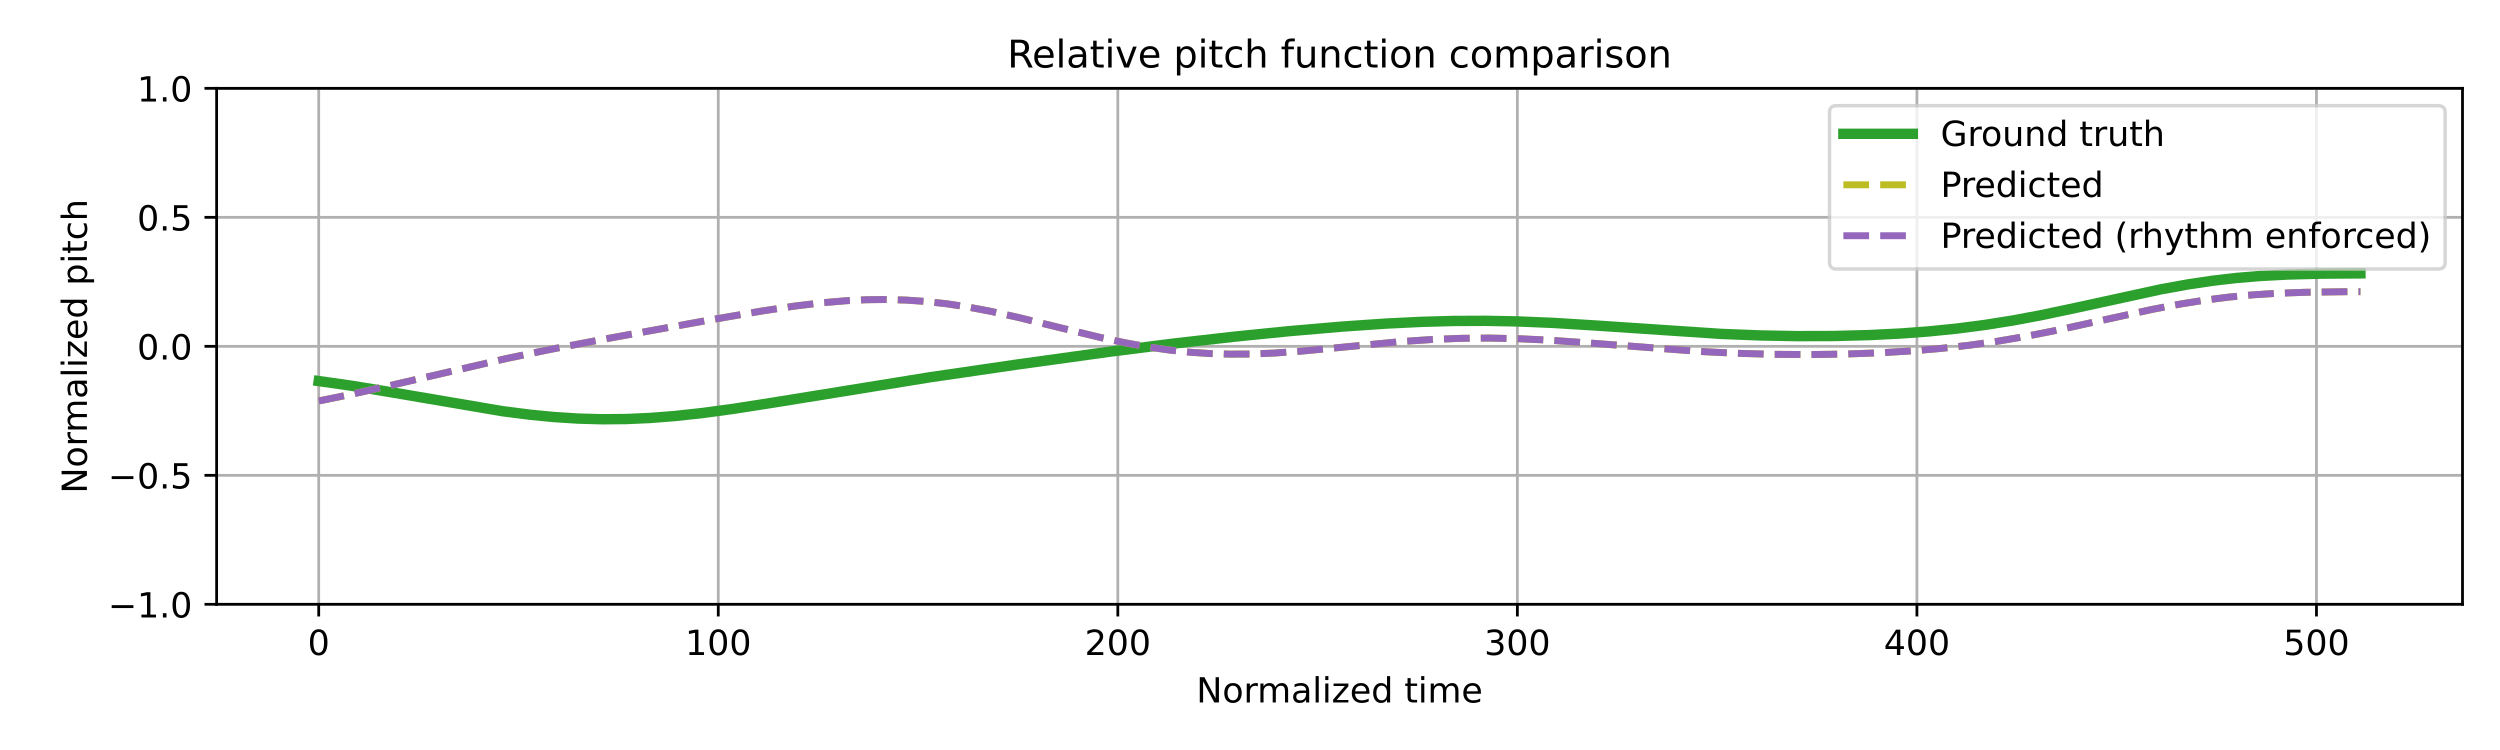
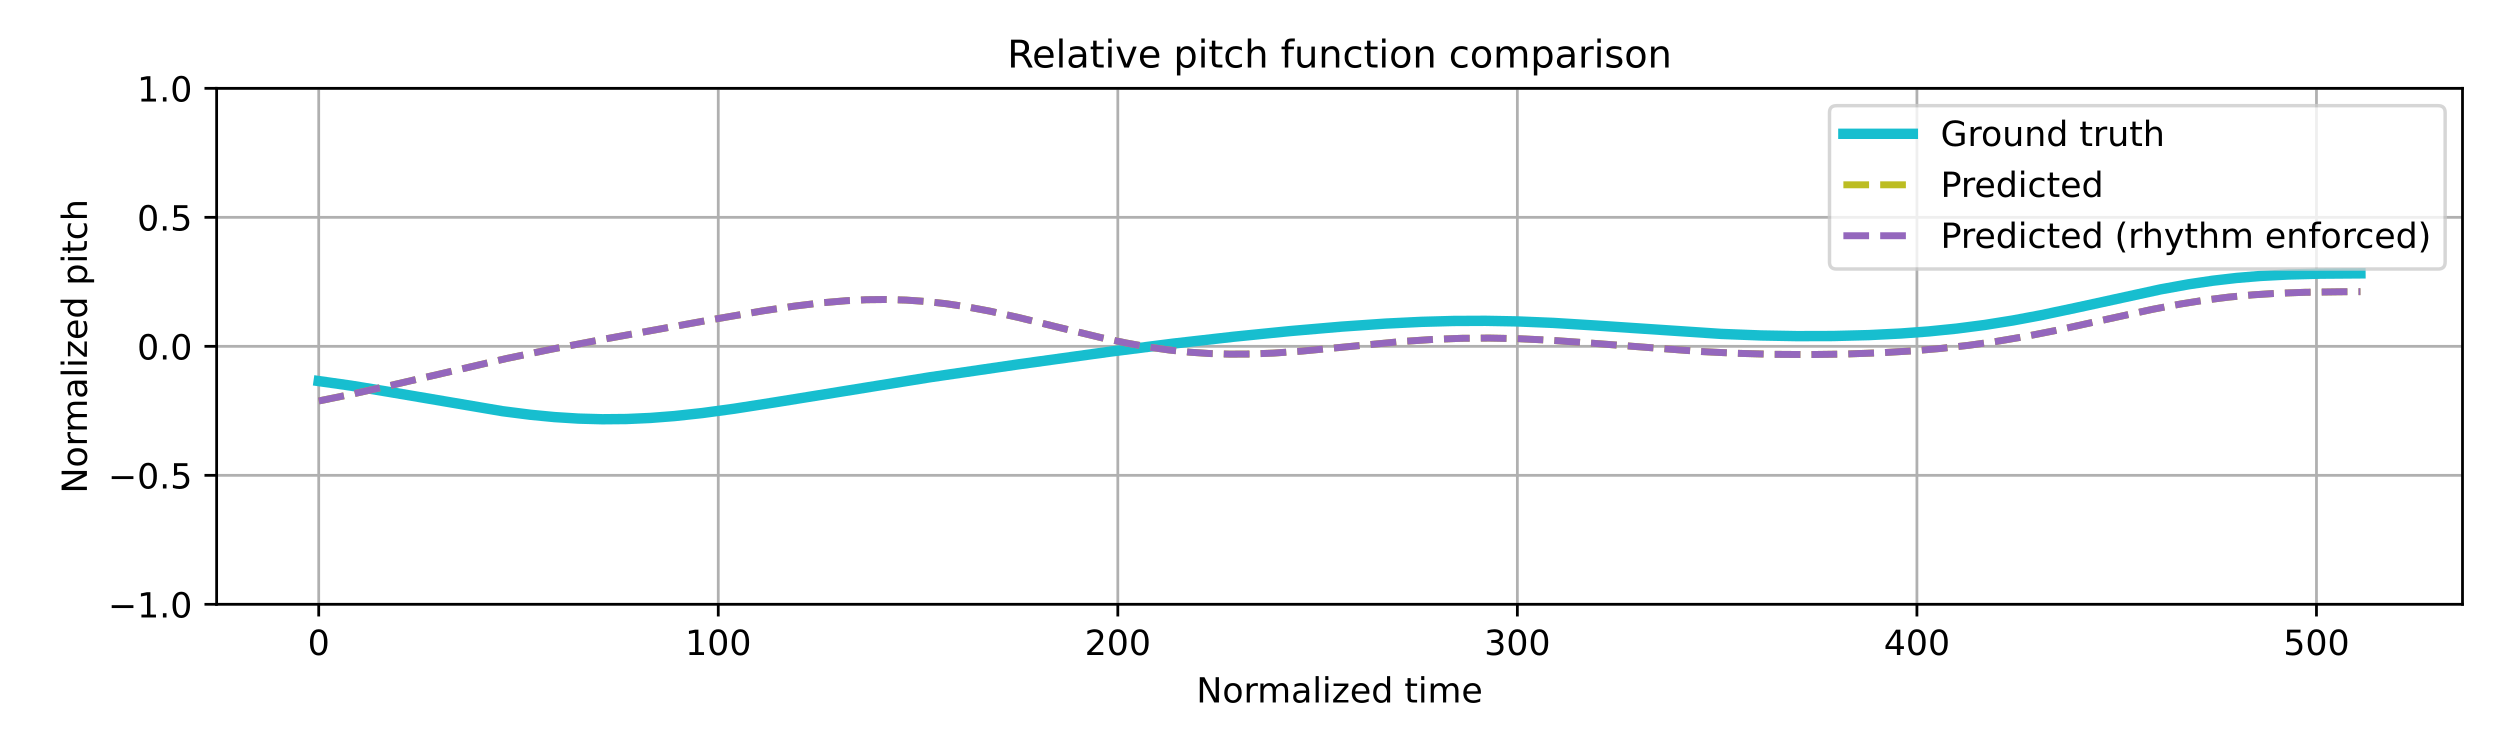
<svg xmlns="http://www.w3.org/2000/svg" xmlns:xlink="http://www.w3.org/1999/xlink" width="720pt" height="216pt" viewBox="0 0 720 216" version="1.1">
  <defs>
    <style type="text/css">*{stroke-linejoin: round; stroke-linecap: butt}</style>
  </defs>
  <g id="figure_1">
    <g id="patch_1">
      <path d="M 0 216  L 720 216  L 720 0  L 0 0  z " style="fill: #ffffff" />
    </g>
    <g id="axes_1">
      <g id="patch_2">
        <path d="M 62.39 174.04  L 709.2 174.04  L 709.2 25.44  L 62.39 25.44  z " style="fill: #ffffff" />
      </g>
      <g id="matplotlib.axis_1">
        <g id="xtick_1">
          <g id="line2d_1">
-             <path d="M 91.79 174.04  L 91.79 25.44  " clip-path="url(#p69a5ba811d)" style="fill: none; stroke: #b0b0b0; stroke-width: 0.8; stroke-linecap: square" />
+             <path d="M 91.79 174.04  L 91.79 25.44  " clip-path="url(#p489068a097)" style="fill: none; stroke: #b0b0b0; stroke-width: 0.8; stroke-linecap: square" />
          </g>
          <g id="line2d_2">
            <defs>
-               <path id="m9f8484b61c" d="M 0 0  L 0 3.5  " style="stroke: #000000; stroke-width: 0.8" />
-             </defs>
-             <g>
-               <use xlink:href="#m9f8484b61c" x="91.79" y="174.04" style="stroke: #000000; stroke-width: 0.8" />
+               <path id="m9fccabcfe4" d="M 0 0  L 0 3.5  " style="stroke: #000000; stroke-width: 0.8" />
+             </defs>
+             <g>
+               <use xlink:href="#m9fccabcfe4" x="91.79" y="174.04" style="stroke: #000000; stroke-width: 0.8" />
            </g>
          </g>
          <g id="text_1">
            <g transform="translate(88.60921 188.6384) scale(0.1 -0.1)">
              <defs>
                <path id="DejaVuSans-30" d="M 2034 4250  Q 1547 4250 1301 3770  Q 1056 3291 1056 2328  Q 1056 1369 1301 889  Q 1547 409 2034 409  Q 2525 409 2770 889  Q 3016 1369 3016 2328  Q 3016 3291 2770 3770  Q 2525 4250 2034 4250  z M 2034 4750  Q 2819 4750 3233 4129  Q 3647 3509 3647 2328  Q 3647 1150 3233 529  Q 2819 -91 2034 -91  Q 1250 -91 836 529  Q 422 1150 422 2328  Q 422 3509 836 4129  Q 1250 4750 2034 4750  z " transform="scale(0.015625)" />
              </defs>
              <use xlink:href="#DejaVuSans-30" />
            </g>
          </g>
        </g>
        <g id="xtick_2">
          <g id="line2d_3">
-             <path d="M 206.861 174.04  L 206.861 25.44  " clip-path="url(#p69a5ba811d)" style="fill: none; stroke: #b0b0b0; stroke-width: 0.8; stroke-linecap: square" />
+             <path d="M 206.861 174.04  L 206.861 25.44  " clip-path="url(#p489068a097)" style="fill: none; stroke: #b0b0b0; stroke-width: 0.8; stroke-linecap: square" />
          </g>
          <g id="line2d_4">
            <g>
-               <use xlink:href="#m9f8484b61c" x="206.861" y="174.04" style="stroke: #000000; stroke-width: 0.8" />
+               <use xlink:href="#m9fccabcfe4" x="206.861" y="174.04" style="stroke: #000000; stroke-width: 0.8" />
            </g>
          </g>
          <g id="text_2">
            <g transform="translate(197.317 188.6384) scale(0.1 -0.1)">
              <defs>
                <path id="DejaVuSans-31" d="M 794 531  L 1825 531  L 1825 4091  L 703 3866  L 703 4441  L 1819 4666  L 2450 4666  L 2450 531  L 3481 531  L 3481 0  L 794 0  L 794 531  z " transform="scale(0.015625)" />
              </defs>
              <use xlink:href="#DejaVuSans-31" />
              <use xlink:href="#DejaVuSans-30" transform="translate(63.62305 0)" />
              <use xlink:href="#DejaVuSans-30" transform="translate(127.2461 0)" />
            </g>
          </g>
        </g>
        <g id="xtick_3">
          <g id="line2d_5">
-             <path d="M 321.931 174.04  L 321.931 25.44  " clip-path="url(#p69a5ba811d)" style="fill: none; stroke: #b0b0b0; stroke-width: 0.8; stroke-linecap: square" />
+             <path d="M 321.931 174.04  L 321.931 25.44  " clip-path="url(#p489068a097)" style="fill: none; stroke: #b0b0b0; stroke-width: 0.8; stroke-linecap: square" />
          </g>
          <g id="line2d_6">
            <g>
-               <use xlink:href="#m9f8484b61c" x="321.931" y="174.04" style="stroke: #000000; stroke-width: 0.8" />
+               <use xlink:href="#m9fccabcfe4" x="321.931" y="174.04" style="stroke: #000000; stroke-width: 0.8" />
            </g>
          </g>
          <g id="text_3">
            <g transform="translate(312.3872 188.6384) scale(0.1 -0.1)">
              <defs>
                <path id="DejaVuSans-32" d="M 1228 531  L 3431 531  L 3431 0  L 469 0  L 469 531  Q 828 903 1448 1529  Q 2069 2156 2228 2338  Q 2531 2678 2651 2914  Q 2772 3150 2772 3378  Q 2772 3750 2511 3984  Q 2250 4219 1831 4219  Q 1534 4219 1204 4116  Q 875 4013 500 3803  L 500 4441  Q 881 4594 1212 4672  Q 1544 4750 1819 4750  Q 2544 4750 2975 4387  Q 3406 4025 3406 3419  Q 3406 3131 3298 2873  Q 3191 2616 2906 2266  Q 2828 2175 2409 1742  Q 1991 1309 1228 531  z " transform="scale(0.015625)" />
              </defs>
              <use xlink:href="#DejaVuSans-32" />
              <use xlink:href="#DejaVuSans-30" transform="translate(63.62305 0)" />
              <use xlink:href="#DejaVuSans-30" transform="translate(127.2461 0)" />
            </g>
          </g>
        </g>
        <g id="xtick_4">
          <g id="line2d_7">
-             <path d="M 437.001 174.04  L 437.001 25.44  " clip-path="url(#p69a5ba811d)" style="fill: none; stroke: #b0b0b0; stroke-width: 0.8; stroke-linecap: square" />
+             <path d="M 437.001 174.04  L 437.001 25.44  " clip-path="url(#p489068a097)" style="fill: none; stroke: #b0b0b0; stroke-width: 0.8; stroke-linecap: square" />
          </g>
          <g id="line2d_8">
            <g>
-               <use xlink:href="#m9f8484b61c" x="437.001" y="174.04" style="stroke: #000000; stroke-width: 0.8" />
+               <use xlink:href="#m9fccabcfe4" x="437.001" y="174.04" style="stroke: #000000; stroke-width: 0.8" />
            </g>
          </g>
          <g id="text_4">
            <g transform="translate(427.4575 188.6384) scale(0.1 -0.1)">
              <defs>
                <path id="DejaVuSans-33" d="M 2597 2516  Q 3050 2419 3304 2112  Q 3559 1806 3559 1356  Q 3559 666 3084 287  Q 2609 -91 1734 -91  Q 1441 -91 1130 -33  Q 819 25 488 141  L 488 750  Q 750 597 1062 519  Q 1375 441 1716 441  Q 2309 441 2620 675  Q 2931 909 2931 1356  Q 2931 1769 2642 2001  Q 2353 2234 1838 2234  L 1294 2234  L 1294 2753  L 1863 2753  Q 2328 2753 2575 2939  Q 2822 3125 2822 3475  Q 2822 3834 2567 4026  Q 2313 4219 1838 4219  Q 1578 4219 1281 4162  Q 984 4106 628 3988  L 628 4550  Q 988 4650 1302 4700  Q 1616 4750 1894 4750  Q 2613 4750 3031 4423  Q 3450 4097 3450 3541  Q 3450 3153 3228 2886  Q 3006 2619 2597 2516  z " transform="scale(0.015625)" />
              </defs>
              <use xlink:href="#DejaVuSans-33" />
              <use xlink:href="#DejaVuSans-30" transform="translate(63.62305 0)" />
              <use xlink:href="#DejaVuSans-30" transform="translate(127.2461 0)" />
            </g>
          </g>
        </g>
        <g id="xtick_5">
          <g id="line2d_9">
-             <path d="M 552.072 174.04  L 552.072 25.44  " clip-path="url(#p69a5ba811d)" style="fill: none; stroke: #b0b0b0; stroke-width: 0.8; stroke-linecap: square" />
+             <path d="M 552.072 174.04  L 552.072 25.44  " clip-path="url(#p489068a097)" style="fill: none; stroke: #b0b0b0; stroke-width: 0.8; stroke-linecap: square" />
          </g>
          <g id="line2d_10">
            <g>
-               <use xlink:href="#m9f8484b61c" x="552.072" y="174.04" style="stroke: #000000; stroke-width: 0.8" />
+               <use xlink:href="#m9fccabcfe4" x="552.072" y="174.04" style="stroke: #000000; stroke-width: 0.8" />
            </g>
          </g>
          <g id="text_5">
            <g transform="translate(542.5278 188.6384) scale(0.1 -0.1)">
              <defs>
                <path id="DejaVuSans-34" d="M 2419 4116  L 825 1625  L 2419 1625  L 2419 4116  z M 2253 4666  L 3047 4666  L 3047 1625  L 3713 1625  L 3713 1100  L 3047 1100  L 3047 0  L 2419 0  L 2419 1100  L 313 1100  L 313 1709  L 2253 4666  z " transform="scale(0.015625)" />
              </defs>
              <use xlink:href="#DejaVuSans-34" />
              <use xlink:href="#DejaVuSans-30" transform="translate(63.62305 0)" />
              <use xlink:href="#DejaVuSans-30" transform="translate(127.2461 0)" />
            </g>
          </g>
        </g>
        <g id="xtick_6">
          <g id="line2d_11">
-             <path d="M 667.142 174.04  L 667.142 25.44  " clip-path="url(#p69a5ba811d)" style="fill: none; stroke: #b0b0b0; stroke-width: 0.8; stroke-linecap: square" />
+             <path d="M 667.142 174.04  L 667.142 25.44  " clip-path="url(#p489068a097)" style="fill: none; stroke: #b0b0b0; stroke-width: 0.8; stroke-linecap: square" />
          </g>
          <g id="line2d_12">
            <g>
-               <use xlink:href="#m9f8484b61c" x="667.142" y="174.04" style="stroke: #000000; stroke-width: 0.8" />
+               <use xlink:href="#m9fccabcfe4" x="667.142" y="174.04" style="stroke: #000000; stroke-width: 0.8" />
            </g>
          </g>
          <g id="text_6">
            <g transform="translate(657.5981 188.6384) scale(0.1 -0.1)">
              <defs>
                <path id="DejaVuSans-35" d="M 691 4666  L 3169 4666  L 3169 4134  L 1269 4134  L 1269 2991  Q 1406 3038 1543 3061  Q 1681 3084 1819 3084  Q 2600 3084 3056 2656  Q 3513 2228 3513 1497  Q 3513 744 3044 326  Q 2575 -91 1722 -91  Q 1428 -91 1123 -41  Q 819 9 494 109  L 494 744  Q 775 591 1075 516  Q 1375 441 1709 441  Q 2250 441 2565 725  Q 2881 1009 2881 1497  Q 2881 1984 2565 2268  Q 2250 2553 1709 2553  Q 1456 2553 1204 2497  Q 953 2441 691 2322  L 691 4666  z " transform="scale(0.015625)" />
              </defs>
              <use xlink:href="#DejaVuSans-35" />
              <use xlink:href="#DejaVuSans-30" transform="translate(63.62305 0)" />
              <use xlink:href="#DejaVuSans-30" transform="translate(127.2461 0)" />
            </g>
          </g>
        </g>
        <g id="text_7">
          <g transform="translate(344.5544 202.3166) scale(0.1 -0.1)">
            <defs>
              <path id="DejaVuSans-4e" d="M 628 4666  L 1478 4666  L 3547 763  L 3547 4666  L 4159 4666  L 4159 0  L 3309 0  L 1241 3903  L 1241 0  L 628 0  L 628 4666  z " transform="scale(0.015625)" />
              <path id="DejaVuSans-6f" d="M 1959 3097  Q 1497 3097 1228 2736  Q 959 2375 959 1747  Q 959 1119 1226 758  Q 1494 397 1959 397  Q 2419 397 2687 759  Q 2956 1122 2956 1747  Q 2956 2369 2687 2733  Q 2419 3097 1959 3097  z M 1959 3584  Q 2709 3584 3137 3096  Q 3566 2609 3566 1747  Q 3566 888 3137 398  Q 2709 -91 1959 -91  Q 1206 -91 779 398  Q 353 888 353 1747  Q 353 2609 779 3096  Q 1206 3584 1959 3584  z " transform="scale(0.015625)" />
              <path id="DejaVuSans-72" d="M 2631 2963  Q 2534 3019 2420 3045  Q 2306 3072 2169 3072  Q 1681 3072 1420 2755  Q 1159 2438 1159 1844  L 1159 0  L 581 0  L 581 3500  L 1159 3500  L 1159 2956  Q 1341 3275 1631 3429  Q 1922 3584 2338 3584  Q 2397 3584 2469 3576  Q 2541 3569 2628 3553  L 2631 2963  z " transform="scale(0.015625)" />
              <path id="DejaVuSans-6d" d="M 3328 2828  Q 3544 3216 3844 3400  Q 4144 3584 4550 3584  Q 5097 3584 5394 3201  Q 5691 2819 5691 2113  L 5691 0  L 5113 0  L 5113 2094  Q 5113 2597 4934 2840  Q 4756 3084 4391 3084  Q 3944 3084 3684 2787  Q 3425 2491 3425 1978  L 3425 0  L 2847 0  L 2847 2094  Q 2847 2600 2669 2842  Q 2491 3084 2119 3084  Q 1678 3084 1418 2786  Q 1159 2488 1159 1978  L 1159 0  L 581 0  L 581 3500  L 1159 3500  L 1159 2956  Q 1356 3278 1631 3431  Q 1906 3584 2284 3584  Q 2666 3584 2933 3390  Q 3200 3197 3328 2828  z " transform="scale(0.015625)" />
              <path id="DejaVuSans-61" d="M 2194 1759  Q 1497 1759 1228 1600  Q 959 1441 959 1056  Q 959 750 1161 570  Q 1363 391 1709 391  Q 2188 391 2477 730  Q 2766 1069 2766 1631  L 2766 1759  L 2194 1759  z M 3341 1997  L 3341 0  L 2766 0  L 2766 531  Q 2569 213 2275 61  Q 1981 -91 1556 -91  Q 1019 -91 701 211  Q 384 513 384 1019  Q 384 1609 779 1909  Q 1175 2209 1959 2209  L 2766 2209  L 2766 2266  Q 2766 2663 2505 2880  Q 2244 3097 1772 3097  Q 1472 3097 1187 3025  Q 903 2953 641 2809  L 641 3341  Q 956 3463 1253 3523  Q 1550 3584 1831 3584  Q 2591 3584 2966 3190  Q 3341 2797 3341 1997  z " transform="scale(0.015625)" />
              <path id="DejaVuSans-6c" d="M 603 4863  L 1178 4863  L 1178 0  L 603 0  L 603 4863  z " transform="scale(0.015625)" />
              <path id="DejaVuSans-69" d="M 603 3500  L 1178 3500  L 1178 0  L 603 0  L 603 3500  z M 603 4863  L 1178 4863  L 1178 4134  L 603 4134  L 603 4863  z " transform="scale(0.015625)" />
              <path id="DejaVuSans-7a" d="M 353 3500  L 3084 3500  L 3084 2975  L 922 459  L 3084 459  L 3084 0  L 275 0  L 275 525  L 2438 3041  L 353 3041  L 353 3500  z " transform="scale(0.015625)" />
              <path id="DejaVuSans-65" d="M 3597 1894  L 3597 1613  L 953 1613  Q 991 1019 1311 708  Q 1631 397 2203 397  Q 2534 397 2845 478  Q 3156 559 3463 722  L 3463 178  Q 3153 47 2828 -22  Q 2503 -91 2169 -91  Q 1331 -91 842 396  Q 353 884 353 1716  Q 353 2575 817 3079  Q 1281 3584 2069 3584  Q 2775 3584 3186 3129  Q 3597 2675 3597 1894  z M 3022 2063  Q 3016 2534 2758 2815  Q 2500 3097 2075 3097  Q 1594 3097 1305 2825  Q 1016 2553 972 2059  L 3022 2063  z " transform="scale(0.015625)" />
              <path id="DejaVuSans-64" d="M 2906 2969  L 2906 4863  L 3481 4863  L 3481 0  L 2906 0  L 2906 525  Q 2725 213 2448 61  Q 2172 -91 1784 -91  Q 1150 -91 751 415  Q 353 922 353 1747  Q 353 2572 751 3078  Q 1150 3584 1784 3584  Q 2172 3584 2448 3432  Q 2725 3281 2906 2969  z M 947 1747  Q 947 1113 1208 752  Q 1469 391 1925 391  Q 2381 391 2643 752  Q 2906 1113 2906 1747  Q 2906 2381 2643 2742  Q 2381 3103 1925 3103  Q 1469 3103 1208 2742  Q 947 2381 947 1747  z " transform="scale(0.015625)" />
              <path id="DejaVuSans-20" transform="scale(0.015625)" />
              <path id="DejaVuSans-74" d="M 1172 4494  L 1172 3500  L 2356 3500  L 2356 3053  L 1172 3053  L 1172 1153  Q 1172 725 1289 603  Q 1406 481 1766 481  L 2356 481  L 2356 0  L 1766 0  Q 1100 0 847 248  Q 594 497 594 1153  L 594 3053  L 172 3053  L 172 3500  L 594 3500  L 594 4494  L 1172 4494  z " transform="scale(0.015625)" />
            </defs>
            <use xlink:href="#DejaVuSans-4e" />
            <use xlink:href="#DejaVuSans-6f" transform="translate(74.80469 0)" />
            <use xlink:href="#DejaVuSans-72" transform="translate(135.9863 0)" />
            <use xlink:href="#DejaVuSans-6d" transform="translate(175.3496 0)" />
            <use xlink:href="#DejaVuSans-61" transform="translate(272.7617 0)" />
            <use xlink:href="#DejaVuSans-6c" transform="translate(334.041 0)" />
            <use xlink:href="#DejaVuSans-69" transform="translate(361.8242 0)" />
            <use xlink:href="#DejaVuSans-7a" transform="translate(389.6074 0)" />
            <use xlink:href="#DejaVuSans-65" transform="translate(442.0977 0)" />
            <use xlink:href="#DejaVuSans-64" transform="translate(503.6211 0)" />
            <use xlink:href="#DejaVuSans-20" transform="translate(567.0977 0)" />
            <use xlink:href="#DejaVuSans-74" transform="translate(598.8848 0)" />
            <use xlink:href="#DejaVuSans-69" transform="translate(638.0938 0)" />
            <use xlink:href="#DejaVuSans-6d" transform="translate(665.877 0)" />
            <use xlink:href="#DejaVuSans-65" transform="translate(763.2891 0)" />
          </g>
        </g>
      </g>
      <g id="matplotlib.axis_2">
        <g id="ytick_1">
          <g id="line2d_13">
-             <path d="M 62.39 174.04  L 709.2 174.04  " clip-path="url(#p69a5ba811d)" style="fill: none; stroke: #b0b0b0; stroke-width: 0.8; stroke-linecap: square" />
+             <path d="M 62.39 174.04  L 709.2 174.04  " clip-path="url(#p489068a097)" style="fill: none; stroke: #b0b0b0; stroke-width: 0.8; stroke-linecap: square" />
          </g>
          <g id="line2d_14">
            <defs>
-               <path id="m54c56a516b" d="M 0 0  L -3.5 0  " style="stroke: #000000; stroke-width: 0.8" />
-             </defs>
-             <g>
-               <use xlink:href="#m54c56a516b" x="62.39" y="174.04" style="stroke: #000000; stroke-width: 0.8" />
+               <path id="m2991e39e37" d="M 0 0  L -3.5 0  " style="stroke: #000000; stroke-width: 0.8" />
+             </defs>
+             <g>
+               <use xlink:href="#m2991e39e37" x="62.39" y="174.04" style="stroke: #000000; stroke-width: 0.8" />
            </g>
          </g>
          <g id="text_8">
            <g transform="translate(31.10719 177.8392) scale(0.1 -0.1)">
              <defs>
                <path id="DejaVuSans-2212" d="M 678 2272  L 4684 2272  L 4684 1741  L 678 1741  L 678 2272  z " transform="scale(0.015625)" />
                <path id="DejaVuSans-2e" d="M 684 794  L 1344 794  L 1344 0  L 684 0  L 684 794  z " transform="scale(0.015625)" />
              </defs>
              <use xlink:href="#DejaVuSans-2212" />
              <use xlink:href="#DejaVuSans-31" transform="translate(83.78906 0)" />
              <use xlink:href="#DejaVuSans-2e" transform="translate(147.4121 0)" />
              <use xlink:href="#DejaVuSans-30" transform="translate(179.1992 0)" />
            </g>
          </g>
        </g>
        <g id="ytick_2">
          <g id="line2d_15">
-             <path d="M 62.39 136.89  L 709.2 136.89  " clip-path="url(#p69a5ba811d)" style="fill: none; stroke: #b0b0b0; stroke-width: 0.8; stroke-linecap: square" />
+             <path d="M 62.39 136.89  L 709.2 136.89  " clip-path="url(#p489068a097)" style="fill: none; stroke: #b0b0b0; stroke-width: 0.8; stroke-linecap: square" />
          </g>
          <g id="line2d_16">
            <g>
-               <use xlink:href="#m54c56a516b" x="62.39" y="136.89" style="stroke: #000000; stroke-width: 0.8" />
+               <use xlink:href="#m2991e39e37" x="62.39" y="136.89" style="stroke: #000000; stroke-width: 0.8" />
            </g>
          </g>
          <g id="text_9">
            <g transform="translate(31.10719 140.6892) scale(0.1 -0.1)">
              <use xlink:href="#DejaVuSans-2212" />
              <use xlink:href="#DejaVuSans-30" transform="translate(83.78906 0)" />
              <use xlink:href="#DejaVuSans-2e" transform="translate(147.4121 0)" />
              <use xlink:href="#DejaVuSans-35" transform="translate(179.1992 0)" />
            </g>
          </g>
        </g>
        <g id="ytick_3">
          <g id="line2d_17">
-             <path d="M 62.39 99.74  L 709.2 99.74  " clip-path="url(#p69a5ba811d)" style="fill: none; stroke: #b0b0b0; stroke-width: 0.8; stroke-linecap: square" />
+             <path d="M 62.39 99.74  L 709.2 99.74  " clip-path="url(#p489068a097)" style="fill: none; stroke: #b0b0b0; stroke-width: 0.8; stroke-linecap: square" />
          </g>
          <g id="line2d_18">
            <g>
-               <use xlink:href="#m54c56a516b" x="62.39" y="99.74" style="stroke: #000000; stroke-width: 0.8" />
+               <use xlink:href="#m2991e39e37" x="62.39" y="99.74" style="stroke: #000000; stroke-width: 0.8" />
            </g>
          </g>
          <g id="text_10">
            <g transform="translate(39.48687 103.5392) scale(0.1 -0.1)">
              <use xlink:href="#DejaVuSans-30" />
              <use xlink:href="#DejaVuSans-2e" transform="translate(63.62305 0)" />
              <use xlink:href="#DejaVuSans-30" transform="translate(95.41016 0)" />
            </g>
          </g>
        </g>
        <g id="ytick_4">
          <g id="line2d_19">
-             <path d="M 62.39 62.59  L 709.2 62.59  " clip-path="url(#p69a5ba811d)" style="fill: none; stroke: #b0b0b0; stroke-width: 0.8; stroke-linecap: square" />
+             <path d="M 62.39 62.59  L 709.2 62.59  " clip-path="url(#p489068a097)" style="fill: none; stroke: #b0b0b0; stroke-width: 0.8; stroke-linecap: square" />
          </g>
          <g id="line2d_20">
            <g>
-               <use xlink:href="#m54c56a516b" x="62.39" y="62.59" style="stroke: #000000; stroke-width: 0.8" />
+               <use xlink:href="#m2991e39e37" x="62.39" y="62.59" style="stroke: #000000; stroke-width: 0.8" />
            </g>
          </g>
          <g id="text_11">
            <g transform="translate(39.48687 66.38922) scale(0.1 -0.1)">
              <use xlink:href="#DejaVuSans-30" />
              <use xlink:href="#DejaVuSans-2e" transform="translate(63.62305 0)" />
              <use xlink:href="#DejaVuSans-35" transform="translate(95.41016 0)" />
            </g>
          </g>
        </g>
        <g id="ytick_5">
          <g id="line2d_21">
-             <path d="M 62.39 25.44  L 709.2 25.44  " clip-path="url(#p69a5ba811d)" style="fill: none; stroke: #b0b0b0; stroke-width: 0.8; stroke-linecap: square" />
+             <path d="M 62.39 25.44  L 709.2 25.44  " clip-path="url(#p489068a097)" style="fill: none; stroke: #b0b0b0; stroke-width: 0.8; stroke-linecap: square" />
          </g>
          <g id="line2d_22">
            <g>
-               <use xlink:href="#m54c56a516b" x="62.39" y="25.44" style="stroke: #000000; stroke-width: 0.8" />
+               <use xlink:href="#m2991e39e37" x="62.39" y="25.44" style="stroke: #000000; stroke-width: 0.8" />
            </g>
          </g>
          <g id="text_12">
            <g transform="translate(39.48687 29.23922) scale(0.1 -0.1)">
              <use xlink:href="#DejaVuSans-31" />
              <use xlink:href="#DejaVuSans-2e" transform="translate(63.62305 0)" />
              <use xlink:href="#DejaVuSans-30" transform="translate(95.41016 0)" />
            </g>
          </g>
        </g>
        <g id="text_13">
          <g transform="translate(25.0275 142.1259) rotate(-90) scale(0.1 -0.1)">
            <defs>
              <path id="DejaVuSans-70" d="M 1159 525  L 1159 -1331  L 581 -1331  L 581 3500  L 1159 3500  L 1159 2969  Q 1341 3281 1617 3432  Q 1894 3584 2278 3584  Q 2916 3584 3314 3078  Q 3713 2572 3713 1747  Q 3713 922 3314 415  Q 2916 -91 2278 -91  Q 1894 -91 1617 61  Q 1341 213 1159 525  z M 3116 1747  Q 3116 2381 2855 2742  Q 2594 3103 2138 3103  Q 1681 3103 1420 2742  Q 1159 2381 1159 1747  Q 1159 1113 1420 752  Q 1681 391 2138 391  Q 2594 391 2855 752  Q 3116 1113 3116 1747  z " transform="scale(0.015625)" />
              <path id="DejaVuSans-63" d="M 3122 3366  L 3122 2828  Q 2878 2963 2633 3030  Q 2388 3097 2138 3097  Q 1578 3097 1268 2742  Q 959 2388 959 1747  Q 959 1106 1268 751  Q 1578 397 2138 397  Q 2388 397 2633 464  Q 2878 531 3122 666  L 3122 134  Q 2881 22 2623 -34  Q 2366 -91 2075 -91  Q 1284 -91 818 406  Q 353 903 353 1747  Q 353 2603 823 3093  Q 1294 3584 2113 3584  Q 2378 3584 2631 3529  Q 2884 3475 3122 3366  z " transform="scale(0.015625)" />
              <path id="DejaVuSans-68" d="M 3513 2113  L 3513 0  L 2938 0  L 2938 2094  Q 2938 2591 2744 2837  Q 2550 3084 2163 3084  Q 1697 3084 1428 2787  Q 1159 2491 1159 1978  L 1159 0  L 581 0  L 581 4863  L 1159 4863  L 1159 2956  Q 1366 3272 1645 3428  Q 1925 3584 2291 3584  Q 2894 3584 3203 3211  Q 3513 2838 3513 2113  z " transform="scale(0.015625)" />
            </defs>
            <use xlink:href="#DejaVuSans-4e" />
            <use xlink:href="#DejaVuSans-6f" transform="translate(74.80469 0)" />
            <use xlink:href="#DejaVuSans-72" transform="translate(135.9863 0)" />
            <use xlink:href="#DejaVuSans-6d" transform="translate(175.3496 0)" />
            <use xlink:href="#DejaVuSans-61" transform="translate(272.7617 0)" />
            <use xlink:href="#DejaVuSans-6c" transform="translate(334.041 0)" />
            <use xlink:href="#DejaVuSans-69" transform="translate(361.8242 0)" />
            <use xlink:href="#DejaVuSans-7a" transform="translate(389.6074 0)" />
            <use xlink:href="#DejaVuSans-65" transform="translate(442.0977 0)" />
            <use xlink:href="#DejaVuSans-64" transform="translate(503.6211 0)" />
            <use xlink:href="#DejaVuSans-20" transform="translate(567.0977 0)" />
            <use xlink:href="#DejaVuSans-70" transform="translate(598.8848 0)" />
            <use xlink:href="#DejaVuSans-69" transform="translate(662.3613 0)" />
            <use xlink:href="#DejaVuSans-74" transform="translate(690.1445 0)" />
            <use xlink:href="#DejaVuSans-63" transform="translate(729.3535 0)" />
            <use xlink:href="#DejaVuSans-68" transform="translate(784.334 0)" />
          </g>
        </g>
      </g>
      <g id="line2d_23">
-         <path d="M 91.79 109.748  L 100.996 111.054  L 111.352 112.748  L 144.723 118.425  L 152.778 119.453  L 159.682 120.12  L 166.586 120.556  L 173.49 120.745  L 180.395 120.68  L 187.299 120.369  L 194.203 119.831  L 202.258 118.959  L 211.464 117.709  L 222.971 115.908  L 267.848 108.649  L 293.163 104.949  L 319.63 101.283  L 338.041 98.944  L 355.301 96.981  L 371.411 95.363  L 386.37 94.073  L 399.028 93.2  L 409.384 92.693  L 418.59 92.439  L 427.796 92.395  L 437.001 92.567  L 447.358 92.996  L 460.015 93.778  L 495.687 96.164  L 507.194 96.615  L 517.55 96.805  L 527.907 96.775  L 538.263 96.508  L 547.469 96.047  L 555.524 95.445  L 563.579 94.631  L 571.633 93.585  L 579.688 92.301  L 587.743 90.795  L 598.1 88.605  L 622.264 83.336  L 630.319 81.878  L 637.224 80.852  L 644.128 80.052  L 651.032 79.476  L 659.087 79.053  L 668.293 78.816  L 679.8 78.728  L 679.8 78.728  " clip-path="url(#p69a5ba811d)" style="fill: none; stroke: #2ca02c; stroke-width: 3; stroke-linecap: square" />
+         <path d="M 91.79 109.748  L 100.996 111.054  L 111.352 112.748  L 144.723 118.425  L 152.778 119.453  L 159.682 120.12  L 166.586 120.556  L 173.49 120.745  L 180.395 120.68  L 187.299 120.369  L 194.203 119.831  L 202.258 118.959  L 211.464 117.709  L 222.971 115.908  L 267.848 108.649  L 293.163 104.949  L 319.63 101.283  L 338.041 98.944  L 355.301 96.981  L 371.411 95.363  L 386.37 94.073  L 399.028 93.2  L 409.384 92.693  L 418.59 92.439  L 427.796 92.395  L 437.001 92.567  L 447.358 92.996  L 460.015 93.778  L 495.687 96.164  L 507.194 96.615  L 517.55 96.805  L 527.907 96.775  L 538.263 96.508  L 547.469 96.047  L 555.524 95.445  L 563.579 94.631  L 571.633 93.585  L 579.688 92.301  L 587.743 90.795  L 598.1 88.605  L 622.264 83.336  L 630.319 81.878  L 637.224 80.852  L 644.128 80.052  L 651.032 79.476  L 659.087 79.053  L 668.293 78.816  L 679.8 78.728  L 679.8 78.728  " clip-path="url(#p489068a097)" style="fill: none; stroke: #17becf; stroke-width: 3; stroke-linecap: square" />
      </g>
      <g id="line2d_24">
-         <path d="M 91.79 115.476  L 100.996 113.598  L 112.503 110.994  L 145.873 103.252  L 158.531 100.625  L 173.49 97.763  L 204.559 92.129  L 219.518 89.554  L 228.724 88.171  L 236.779 87.198  L 243.683 86.608  L 249.437 86.325  L 255.19 86.258  L 260.944 86.422  L 266.697 86.825  L 272.451 87.464  L 278.204 88.323  L 285.109 89.613  L 293.163 91.394  L 304.67 94.225  L 317.328 97.29  L 324.232 98.762  L 331.137 100.003  L 336.89 100.824  L 342.644 101.431  L 348.397 101.819  L 354.151 101.991  L 359.904 101.96  L 366.808 101.689  L 374.863 101.118  L 386.37 100.021  L 403.631 98.368  L 412.837 97.744  L 420.891 97.433  L 428.946 97.364  L 437.001 97.53  L 446.207 97.968  L 457.714 98.781  L 489.934 101.242  L 500.29 101.749  L 510.646 102.042  L 521.003 102.115  L 531.359 101.97  L 541.715 101.594  L 550.921 101.038  L 558.976 100.35  L 567.031 99.446  L 575.086 98.309  L 583.141 96.939  L 592.346 95.12  L 605.004 92.338  L 619.963 89.079  L 628.018 87.551  L 634.922 86.45  L 641.826 85.572  L 648.731 84.922  L 655.635 84.481  L 663.69 84.184  L 674.046 84.03  L 679.8 84.004  L 679.8 84.004  " clip-path="url(#p69a5ba811d)" style="fill: none; stroke-dasharray: 7.4,3.2; stroke-dashoffset: 0; stroke: #bcbd22; stroke-width: 2" />
+         <path d="M 91.79 115.476  L 100.996 113.598  L 112.503 110.994  L 145.873 103.252  L 158.531 100.625  L 173.49 97.763  L 204.559 92.129  L 219.518 89.554  L 228.724 88.171  L 236.779 87.198  L 243.683 86.608  L 249.437 86.325  L 255.19 86.258  L 260.944 86.422  L 266.697 86.825  L 272.451 87.464  L 278.204 88.323  L 285.109 89.613  L 293.163 91.394  L 304.67 94.225  L 317.328 97.29  L 324.232 98.762  L 331.137 100.003  L 336.89 100.824  L 342.644 101.431  L 348.397 101.819  L 354.151 101.991  L 359.904 101.96  L 366.808 101.689  L 374.863 101.118  L 386.37 100.021  L 403.631 98.368  L 412.837 97.744  L 420.891 97.433  L 428.946 97.364  L 437.001 97.53  L 446.207 97.968  L 457.714 98.781  L 489.934 101.242  L 500.29 101.749  L 510.646 102.042  L 521.003 102.115  L 531.359 101.97  L 541.715 101.594  L 550.921 101.038  L 558.976 100.35  L 567.031 99.446  L 575.086 98.309  L 583.141 96.939  L 592.346 95.12  L 605.004 92.338  L 619.963 89.079  L 628.018 87.551  L 634.922 86.45  L 641.826 85.572  L 648.731 84.922  L 655.635 84.481  L 663.69 84.184  L 674.046 84.03  L 679.8 84.004  L 679.8 84.004  " clip-path="url(#p489068a097)" style="fill: none; stroke-dasharray: 7.4,3.2; stroke-dashoffset: 0; stroke: #bcbd22; stroke-width: 2" />
      </g>
      <g id="line2d_25">
-         <path d="M 91.79 115.476  L 100.996 113.598  L 112.503 110.994  L 145.873 103.252  L 158.531 100.625  L 173.49 97.763  L 204.559 92.129  L 219.518 89.554  L 228.724 88.171  L 236.779 87.198  L 243.683 86.608  L 249.437 86.325  L 255.19 86.258  L 260.944 86.422  L 266.697 86.825  L 272.451 87.464  L 278.204 88.323  L 285.109 89.613  L 293.163 91.394  L 304.67 94.225  L 317.328 97.29  L 324.232 98.762  L 331.137 100.003  L 336.89 100.824  L 342.644 101.431  L 348.397 101.819  L 354.151 101.991  L 359.904 101.96  L 366.808 101.689  L 374.863 101.118  L 386.37 100.021  L 403.631 98.368  L 412.837 97.744  L 420.891 97.433  L 428.946 97.364  L 437.001 97.53  L 446.207 97.968  L 457.714 98.781  L 489.934 101.242  L 500.29 101.749  L 510.646 102.042  L 521.003 102.115  L 531.359 101.97  L 541.715 101.594  L 550.921 101.038  L 558.976 100.35  L 567.031 99.446  L 575.086 98.309  L 583.141 96.939  L 592.346 95.12  L 605.004 92.338  L 619.963 89.079  L 628.018 87.551  L 634.922 86.45  L 641.826 85.572  L 648.731 84.922  L 655.635 84.481  L 663.69 84.184  L 674.046 84.03  L 679.8 84.004  L 679.8 84.004  " clip-path="url(#p69a5ba811d)" style="fill: none; stroke-dasharray: 7.4,3.2; stroke-dashoffset: 0; stroke: #9467bd; stroke-width: 2" />
+         <path d="M 91.79 115.476  L 100.996 113.598  L 112.503 110.994  L 145.873 103.252  L 158.531 100.625  L 173.49 97.763  L 204.559 92.129  L 219.518 89.554  L 228.724 88.171  L 236.779 87.198  L 243.683 86.608  L 249.437 86.325  L 255.19 86.258  L 260.944 86.422  L 266.697 86.825  L 272.451 87.464  L 278.204 88.323  L 285.109 89.613  L 293.163 91.394  L 304.67 94.225  L 317.328 97.29  L 324.232 98.762  L 331.137 100.003  L 336.89 100.824  L 342.644 101.431  L 348.397 101.819  L 354.151 101.991  L 359.904 101.96  L 366.808 101.689  L 374.863 101.118  L 386.37 100.021  L 403.631 98.368  L 412.837 97.744  L 420.891 97.433  L 428.946 97.364  L 437.001 97.53  L 446.207 97.968  L 457.714 98.781  L 489.934 101.242  L 500.29 101.749  L 510.646 102.042  L 521.003 102.115  L 531.359 101.97  L 541.715 101.594  L 550.921 101.038  L 558.976 100.35  L 567.031 99.446  L 575.086 98.309  L 583.141 96.939  L 592.346 95.12  L 605.004 92.338  L 619.963 89.079  L 628.018 87.551  L 634.922 86.45  L 641.826 85.572  L 648.731 84.922  L 655.635 84.481  L 663.69 84.184  L 674.046 84.03  L 679.8 84.004  L 679.8 84.004  " clip-path="url(#p489068a097)" style="fill: none; stroke-dasharray: 7.4,3.2; stroke-dashoffset: 0; stroke: #9467bd; stroke-width: 2" />
      </g>
      <g id="patch_3">
        <path d="M 62.39 174.04  L 62.39 25.44  " style="fill: none; stroke: #000000; stroke-width: 0.8; stroke-linejoin: miter; stroke-linecap: square" />
      </g>
      <g id="patch_4">
        <path d="M 709.2 174.04  L 709.2 25.44  " style="fill: none; stroke: #000000; stroke-width: 0.8; stroke-linejoin: miter; stroke-linecap: square" />
      </g>
      <g id="patch_5">
        <path d="M 62.39 174.04  L 709.2 174.04  " style="fill: none; stroke: #000000; stroke-width: 0.8; stroke-linejoin: miter; stroke-linecap: square" />
      </g>
      <g id="patch_6">
        <path d="M 62.39 25.44  L 709.2 25.44  " style="fill: none; stroke: #000000; stroke-width: 0.8; stroke-linejoin: miter; stroke-linecap: square" />
      </g>
      <g id="text_14">
        <g transform="translate(290.1045 19.44) scale(0.11 -0.11)">
          <defs>
            <path id="DejaVuSans-52" d="M 2841 2188  Q 3044 2119 3236 1894  Q 3428 1669 3622 1275  L 4263 0  L 3584 0  L 2988 1197  Q 2756 1666 2539 1819  Q 2322 1972 1947 1972  L 1259 1972  L 1259 0  L 628 0  L 628 4666  L 2053 4666  Q 2853 4666 3247 4331  Q 3641 3997 3641 3322  Q 3641 2881 3436 2590  Q 3231 2300 2841 2188  z M 1259 4147  L 1259 2491  L 2053 2491  Q 2509 2491 2742 2702  Q 2975 2913 2975 3322  Q 2975 3731 2742 3939  Q 2509 4147 2053 4147  L 1259 4147  z " transform="scale(0.015625)" />
            <path id="DejaVuSans-76" d="M 191 3500  L 800 3500  L 1894 563  L 2988 3500  L 3597 3500  L 2284 0  L 1503 0  L 191 3500  z " transform="scale(0.015625)" />
            <path id="DejaVuSans-66" d="M 2375 4863  L 2375 4384  L 1825 4384  Q 1516 4384 1395 4259  Q 1275 4134 1275 3809  L 1275 3500  L 2222 3500  L 2222 3053  L 1275 3053  L 1275 0  L 697 0  L 697 3053  L 147 3053  L 147 3500  L 697 3500  L 697 3744  Q 697 4328 969 4595  Q 1241 4863 1831 4863  L 2375 4863  z " transform="scale(0.015625)" />
            <path id="DejaVuSans-75" d="M 544 1381  L 544 3500  L 1119 3500  L 1119 1403  Q 1119 906 1312 657  Q 1506 409 1894 409  Q 2359 409 2629 706  Q 2900 1003 2900 1516  L 2900 3500  L 3475 3500  L 3475 0  L 2900 0  L 2900 538  Q 2691 219 2414 64  Q 2138 -91 1772 -91  Q 1169 -91 856 284  Q 544 659 544 1381  z M 1991 3584  L 1991 3584  z " transform="scale(0.015625)" />
            <path id="DejaVuSans-6e" d="M 3513 2113  L 3513 0  L 2938 0  L 2938 2094  Q 2938 2591 2744 2837  Q 2550 3084 2163 3084  Q 1697 3084 1428 2787  Q 1159 2491 1159 1978  L 1159 0  L 581 0  L 581 3500  L 1159 3500  L 1159 2956  Q 1366 3272 1645 3428  Q 1925 3584 2291 3584  Q 2894 3584 3203 3211  Q 3513 2838 3513 2113  z " transform="scale(0.015625)" />
            <path id="DejaVuSans-73" d="M 2834 3397  L 2834 2853  Q 2591 2978 2328 3040  Q 2066 3103 1784 3103  Q 1356 3103 1142 2972  Q 928 2841 928 2578  Q 928 2378 1081 2264  Q 1234 2150 1697 2047  L 1894 2003  Q 2506 1872 2764 1633  Q 3022 1394 3022 966  Q 3022 478 2636 193  Q 2250 -91 1575 -91  Q 1294 -91 989 -36  Q 684 19 347 128  L 347 722  Q 666 556 975 473  Q 1284 391 1588 391  Q 1994 391 2212 530  Q 2431 669 2431 922  Q 2431 1156 2273 1281  Q 2116 1406 1581 1522  L 1381 1569  Q 847 1681 609 1914  Q 372 2147 372 2553  Q 372 3047 722 3315  Q 1072 3584 1716 3584  Q 2034 3584 2315 3537  Q 2597 3491 2834 3397  z " transform="scale(0.015625)" />
          </defs>
          <use xlink:href="#DejaVuSans-52" />
          <use xlink:href="#DejaVuSans-65" transform="translate(64.98242 0)" />
          <use xlink:href="#DejaVuSans-6c" transform="translate(126.5059 0)" />
          <use xlink:href="#DejaVuSans-61" transform="translate(154.2891 0)" />
          <use xlink:href="#DejaVuSans-74" transform="translate(215.5684 0)" />
          <use xlink:href="#DejaVuSans-69" transform="translate(254.7773 0)" />
          <use xlink:href="#DejaVuSans-76" transform="translate(282.5605 0)" />
          <use xlink:href="#DejaVuSans-65" transform="translate(341.7402 0)" />
          <use xlink:href="#DejaVuSans-20" transform="translate(403.2637 0)" />
          <use xlink:href="#DejaVuSans-70" transform="translate(435.0508 0)" />
          <use xlink:href="#DejaVuSans-69" transform="translate(498.5273 0)" />
          <use xlink:href="#DejaVuSans-74" transform="translate(526.3105 0)" />
          <use xlink:href="#DejaVuSans-63" transform="translate(565.5195 0)" />
          <use xlink:href="#DejaVuSans-68" transform="translate(620.5 0)" />
          <use xlink:href="#DejaVuSans-20" transform="translate(683.8789 0)" />
          <use xlink:href="#DejaVuSans-66" transform="translate(715.666 0)" />
          <use xlink:href="#DejaVuSans-75" transform="translate(750.8711 0)" />
          <use xlink:href="#DejaVuSans-6e" transform="translate(814.25 0)" />
          <use xlink:href="#DejaVuSans-63" transform="translate(877.6289 0)" />
          <use xlink:href="#DejaVuSans-74" transform="translate(932.6094 0)" />
          <use xlink:href="#DejaVuSans-69" transform="translate(971.8184 0)" />
          <use xlink:href="#DejaVuSans-6f" transform="translate(999.6016 0)" />
          <use xlink:href="#DejaVuSans-6e" transform="translate(1060.783 0)" />
          <use xlink:href="#DejaVuSans-20" transform="translate(1124.162 0)" />
          <use xlink:href="#DejaVuSans-63" transform="translate(1155.949 0)" />
          <use xlink:href="#DejaVuSans-6f" transform="translate(1210.93 0)" />
          <use xlink:href="#DejaVuSans-6d" transform="translate(1272.111 0)" />
          <use xlink:href="#DejaVuSans-70" transform="translate(1369.523 0)" />
          <use xlink:href="#DejaVuSans-61" transform="translate(1433 0)" />
          <use xlink:href="#DejaVuSans-72" transform="translate(1494.279 0)" />
          <use xlink:href="#DejaVuSans-69" transform="translate(1535.393 0)" />
          <use xlink:href="#DejaVuSans-73" transform="translate(1563.176 0)" />
          <use xlink:href="#DejaVuSans-6f" transform="translate(1615.275 0)" />
          <use xlink:href="#DejaVuSans-6e" transform="translate(1676.457 0)" />
        </g>
      </g>
      <g id="legend_1">
        <g id="patch_7">
          <path d="M 528.894 77.474  L 702.2 77.474  Q 704.2 77.474 704.2 75.474  L 704.2 32.44  Q 704.2 30.44 702.2 30.44  L 528.894 30.44  Q 526.894 30.44 526.894 32.44  L 526.894 75.474  Q 526.894 77.474 528.894 77.474  z " style="fill: #ffffff; opacity: 0.8; stroke: #cccccc; stroke-linejoin: miter" />
        </g>
        <g id="line2d_26">
-           <path d="M 530.894 38.538  L 540.894 38.538  L 550.894 38.538  " style="fill: none; stroke: #2ca02c; stroke-width: 3; stroke-linecap: square" />
+           <path d="M 530.894 38.538  L 540.894 38.538  L 550.894 38.538  " style="fill: none; stroke: #17becf; stroke-width: 3; stroke-linecap: square" />
        </g>
        <g id="text_15">
          <g transform="translate(558.8937 42.03844) scale(0.1 -0.1)">
            <defs>
              <path id="DejaVuSans-47" d="M 3809 666  L 3809 1919  L 2778 1919  L 2778 2438  L 4434 2438  L 4434 434  Q 4069 175 3628 42  Q 3188 -91 2688 -91  Q 1594 -91 976 548  Q 359 1188 359 2328  Q 359 3472 976 4111  Q 1594 4750 2688 4750  Q 3144 4750 3555 4637  Q 3966 4525 4313 4306  L 4313 3634  Q 3963 3931 3569 4081  Q 3175 4231 2741 4231  Q 1884 4231 1454 3753  Q 1025 3275 1025 2328  Q 1025 1384 1454 906  Q 1884 428 2741 428  Q 3075 428 3337 486  Q 3600 544 3809 666  z " transform="scale(0.015625)" />
            </defs>
            <use xlink:href="#DejaVuSans-47" />
            <use xlink:href="#DejaVuSans-72" transform="translate(77.49023 0)" />
            <use xlink:href="#DejaVuSans-6f" transform="translate(116.3535 0)" />
            <use xlink:href="#DejaVuSans-75" transform="translate(177.5352 0)" />
            <use xlink:href="#DejaVuSans-6e" transform="translate(240.9141 0)" />
            <use xlink:href="#DejaVuSans-64" transform="translate(304.293 0)" />
            <use xlink:href="#DejaVuSans-20" transform="translate(367.7695 0)" />
            <use xlink:href="#DejaVuSans-74" transform="translate(399.5566 0)" />
            <use xlink:href="#DejaVuSans-72" transform="translate(438.7656 0)" />
            <use xlink:href="#DejaVuSans-75" transform="translate(479.8789 0)" />
            <use xlink:href="#DejaVuSans-74" transform="translate(543.2578 0)" />
            <use xlink:href="#DejaVuSans-68" transform="translate(582.4668 0)" />
          </g>
        </g>
        <g id="line2d_27">
          <path d="M 530.894 53.217  L 540.894 53.217  L 550.894 53.217  " style="fill: none; stroke-dasharray: 7.4,3.2; stroke-dashoffset: 0; stroke: #bcbd22; stroke-width: 2" />
        </g>
        <g id="text_16">
          <g transform="translate(558.8937 56.71656) scale(0.1 -0.1)">
            <defs>
              <path id="DejaVuSans-50" d="M 1259 4147  L 1259 2394  L 2053 2394  Q 2494 2394 2734 2622  Q 2975 2850 2975 3272  Q 2975 3691 2734 3919  Q 2494 4147 2053 4147  L 1259 4147  z M 628 4666  L 2053 4666  Q 2838 4666 3239 4311  Q 3641 3956 3641 3272  Q 3641 2581 3239 2228  Q 2838 1875 2053 1875  L 1259 1875  L 1259 0  L 628 0  L 628 4666  z " transform="scale(0.015625)" />
            </defs>
            <use xlink:href="#DejaVuSans-50" />
            <use xlink:href="#DejaVuSans-72" transform="translate(58.55273 0)" />
            <use xlink:href="#DejaVuSans-65" transform="translate(97.41602 0)" />
            <use xlink:href="#DejaVuSans-64" transform="translate(158.9395 0)" />
            <use xlink:href="#DejaVuSans-69" transform="translate(222.416 0)" />
            <use xlink:href="#DejaVuSans-63" transform="translate(250.1992 0)" />
            <use xlink:href="#DejaVuSans-74" transform="translate(305.1797 0)" />
            <use xlink:href="#DejaVuSans-65" transform="translate(344.3887 0)" />
            <use xlink:href="#DejaVuSans-64" transform="translate(405.9121 0)" />
          </g>
        </g>
        <g id="line2d_28">
          <path d="M 530.894 67.895  L 540.894 67.895  L 550.894 67.895  " style="fill: none; stroke-dasharray: 7.4,3.2; stroke-dashoffset: 0; stroke: #9467bd; stroke-width: 2" />
        </g>
        <g id="text_17">
          <g transform="translate(558.8937 71.39469) scale(0.1 -0.1)">
            <defs>
              <path id="DejaVuSans-28" d="M 1984 4856  Q 1566 4138 1362 3434  Q 1159 2731 1159 2009  Q 1159 1288 1364 580  Q 1569 -128 1984 -844  L 1484 -844  Q 1016 -109 783 600  Q 550 1309 550 2009  Q 550 2706 781 3412  Q 1013 4119 1484 4856  L 1984 4856  z " transform="scale(0.015625)" />
              <path id="DejaVuSans-79" d="M 2059 -325  Q 1816 -950 1584 -1140  Q 1353 -1331 966 -1331  L 506 -1331  L 506 -850  L 844 -850  Q 1081 -850 1212 -737  Q 1344 -625 1503 -206  L 1606 56  L 191 3500  L 800 3500  L 1894 763  L 2988 3500  L 3597 3500  L 2059 -325  z " transform="scale(0.015625)" />
              <path id="DejaVuSans-29" d="M 513 4856  L 1013 4856  Q 1481 4119 1714 3412  Q 1947 2706 1947 2009  Q 1947 1309 1714 600  Q 1481 -109 1013 -844  L 513 -844  Q 928 -128 1133 580  Q 1338 1288 1338 2009  Q 1338 2731 1133 3434  Q 928 4138 513 4856  z " transform="scale(0.015625)" />
            </defs>
            <use xlink:href="#DejaVuSans-50" />
            <use xlink:href="#DejaVuSans-72" transform="translate(58.55273 0)" />
            <use xlink:href="#DejaVuSans-65" transform="translate(97.41602 0)" />
            <use xlink:href="#DejaVuSans-64" transform="translate(158.9395 0)" />
            <use xlink:href="#DejaVuSans-69" transform="translate(222.416 0)" />
            <use xlink:href="#DejaVuSans-63" transform="translate(250.1992 0)" />
            <use xlink:href="#DejaVuSans-74" transform="translate(305.1797 0)" />
            <use xlink:href="#DejaVuSans-65" transform="translate(344.3887 0)" />
            <use xlink:href="#DejaVuSans-64" transform="translate(405.9121 0)" />
            <use xlink:href="#DejaVuSans-20" transform="translate(469.3887 0)" />
            <use xlink:href="#DejaVuSans-28" transform="translate(501.1758 0)" />
            <use xlink:href="#DejaVuSans-72" transform="translate(540.1895 0)" />
            <use xlink:href="#DejaVuSans-68" transform="translate(579.5527 0)" />
            <use xlink:href="#DejaVuSans-79" transform="translate(642.9316 0)" />
            <use xlink:href="#DejaVuSans-74" transform="translate(702.1113 0)" />
            <use xlink:href="#DejaVuSans-68" transform="translate(741.3203 0)" />
            <use xlink:href="#DejaVuSans-6d" transform="translate(804.6992 0)" />
            <use xlink:href="#DejaVuSans-20" transform="translate(902.1113 0)" />
            <use xlink:href="#DejaVuSans-65" transform="translate(933.8984 0)" />
            <use xlink:href="#DejaVuSans-6e" transform="translate(995.4219 0)" />
            <use xlink:href="#DejaVuSans-66" transform="translate(1058.801 0)" />
            <use xlink:href="#DejaVuSans-6f" transform="translate(1094.006 0)" />
            <use xlink:href="#DejaVuSans-72" transform="translate(1155.188 0)" />
            <use xlink:href="#DejaVuSans-63" transform="translate(1194.051 0)" />
            <use xlink:href="#DejaVuSans-65" transform="translate(1249.031 0)" />
            <use xlink:href="#DejaVuSans-64" transform="translate(1310.555 0)" />
            <use xlink:href="#DejaVuSans-29" transform="translate(1374.031 0)" />
          </g>
        </g>
      </g>
    </g>
  </g>
  <defs>
-     <clipPath id="p69a5ba811d">
+     <clipPath id="p489068a097">
      <rect x="62.39" y="25.44" width="646.81" height="148.6" />
    </clipPath>
  </defs>
</svg>
